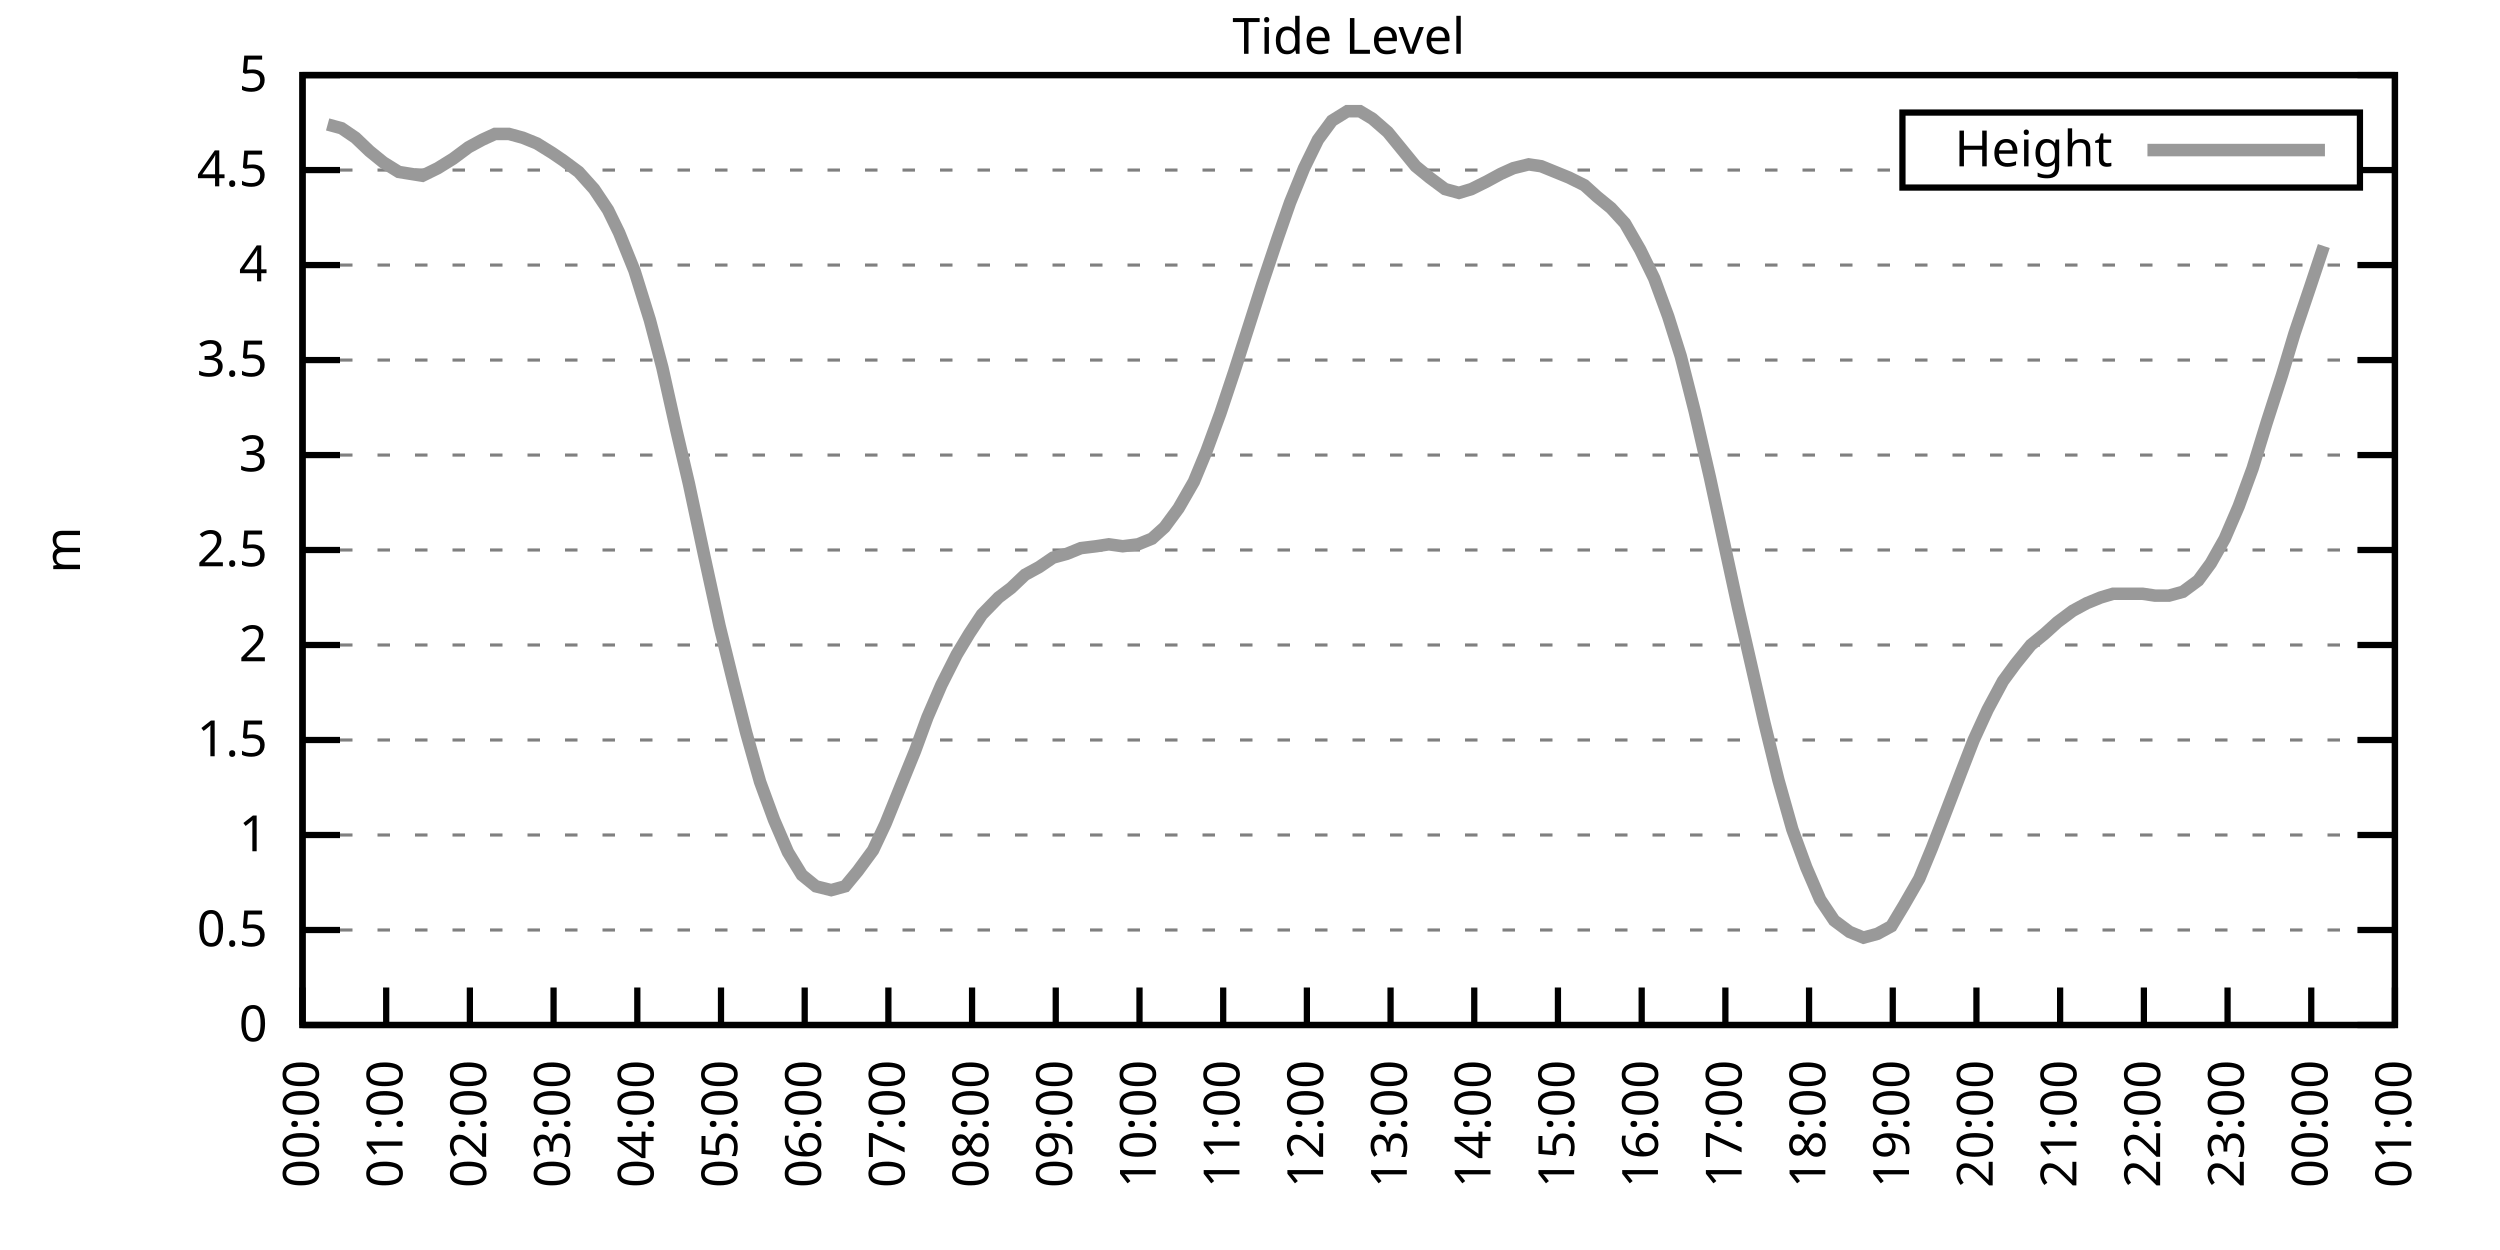
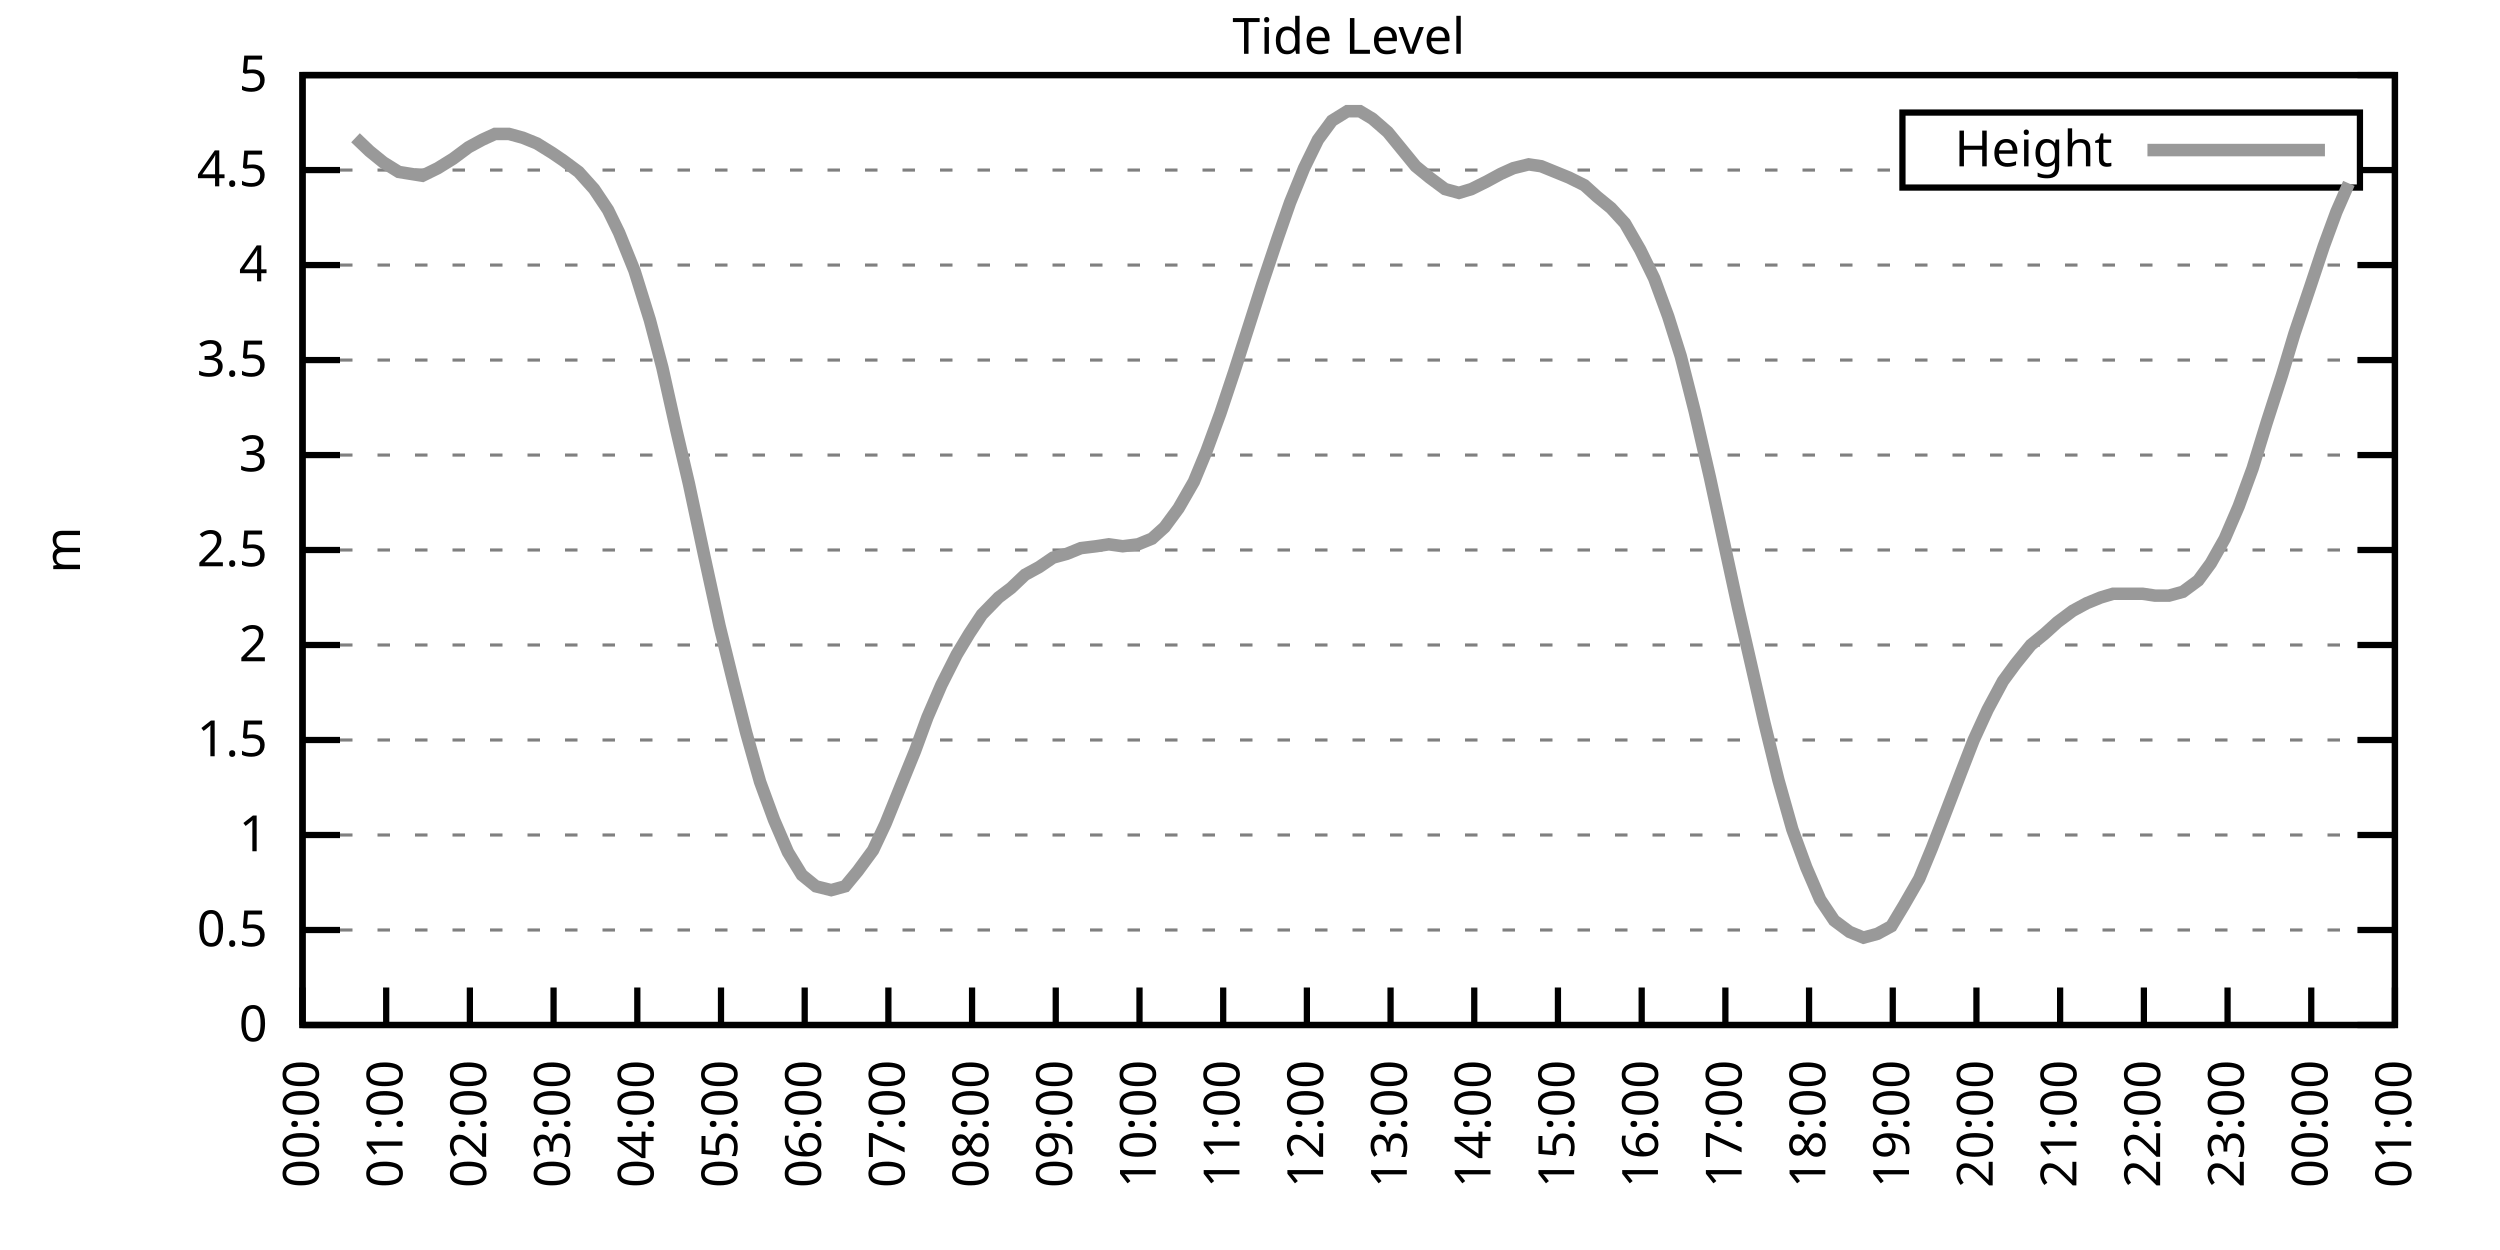
<svg xmlns="http://www.w3.org/2000/svg" xmlns:xlink="http://www.w3.org/1999/xlink" width="400" height="200" viewBox="0 0 400 200">
  <g id="gnuplot_canvas">
    <rect x="0" y="0" width="400" height="200" fill="none" />
    <defs>
      <circle id="gpDot" r="0.5" stroke-width="0.5" stroke="currentColor" />
      <path id="gpPt0" stroke-width="0.333" stroke="currentColor" d="M-1,0 h2 M0,-1 v2" />
      <path id="gpPt1" stroke-width="0.333" stroke="currentColor" d="M-1,-1 L1,1 M1,-1 L-1,1" />
      <path id="gpPt2" stroke-width="0.333" stroke="currentColor" d="M-1,0 L1,0 M0,-1 L0,1 M-1,-1 L1,1 M-1,1 L1,-1" />
      <rect id="gpPt3" stroke-width="0.333" stroke="currentColor" x="-1" y="-1" width="2" height="2" />
      <rect id="gpPt4" stroke-width="0.333" stroke="currentColor" fill="currentColor" x="-1" y="-1" width="2" height="2" />
      <circle id="gpPt5" stroke-width="0.333" stroke="currentColor" cx="0" cy="0" r="1" />
      <use xlink:href="#gpPt5" id="gpPt6" fill="currentColor" stroke="none" />
      <path id="gpPt7" stroke-width="0.333" stroke="currentColor" d="M0,-1.33 L-1.33,0.67 L1.33,0.67 z" />
      <use xlink:href="#gpPt7" id="gpPt8" fill="currentColor" stroke="none" />
      <use xlink:href="#gpPt7" id="gpPt9" stroke="currentColor" transform="rotate(180)" />
      <use xlink:href="#gpPt9" id="gpPt10" fill="currentColor" stroke="none" />
      <use xlink:href="#gpPt3" id="gpPt11" stroke="currentColor" transform="rotate(45)" />
      <use xlink:href="#gpPt11" id="gpPt12" fill="currentColor" stroke="none" />
      <path id="gpPt13" stroke-width="0.333" stroke="currentColor" d="M0,1.330 L1.265,0.411 L0.782,-1.067 L-0.782,-1.076 L-1.265,0.411 z" />
      <use xlink:href="#gpPt13" id="gpPt14" fill="currentColor" stroke="none" />
      <filter id="textbox" filterUnits="objectBoundingBox" x="0" y="0" height="1" width="1">
        <feFlood flood-color="white" flood-opacity="1" result="bgnd" />
        <feComposite in="SourceGraphic" in2="bgnd" operator="atop" />
      </filter>
      <filter id="greybox" filterUnits="objectBoundingBox" x="0" y="0" height="1" width="1">
        <feFlood flood-color="lightgrey" flood-opacity="1" result="grey" />
        <feComposite in="SourceGraphic" in2="grey" operator="atop" />
      </filter>
    </defs>
    <g fill="none" color="white" stroke="currentColor" stroke-width="1.00" stroke-linecap="butt" stroke-linejoin="miter">
</g>
    <g fill="none" color="black" stroke="currentColor" stroke-width="1.00" stroke-linecap="butt" stroke-linejoin="miter">
      <g stroke="none" shape-rendering="crispEdges">
        <polygon fill="rgb(255, 255, 255)" points="48.40,164.00 383.18,164.00 383.18,12.02 48.40,12.02 " />
      </g>
    </g>
    <g fill="none" color="black" stroke="currentColor" stroke-width="1.00" stroke-linecap="butt" stroke-linejoin="miter">
</g>
    <g fill="none" color="black" stroke="black" stroke-width="0.50" stroke-linecap="butt" stroke-linejoin="miter">
</g>
    <g fill="none" color="gray" stroke="currentColor" stroke-width="0.50" stroke-linecap="butt" stroke-linejoin="miter">
      <path stroke="gray" stroke-dasharray="2,4" class="gridline" d="M48.40,164.00 L383.19,164.00  " />
    </g>
    <g fill="none" color="gray" stroke="gray" stroke-width="1.00" stroke-linecap="butt" stroke-linejoin="miter">
</g>
    <g fill="none" color="black" stroke="currentColor" stroke-width="1.00" stroke-linecap="butt" stroke-linejoin="miter">
      <path stroke="black" d="M48.40,164.00 L54.40,164.00 M383.19,164.00 L377.19,164.00  " />
      <g transform="translate(42.80,166.60)" stroke="none" fill="black" font-family="Sans" font-size="8.00" text-anchor="end">
        <text>
          <tspan font-family="Sans"> 0</tspan>
        </text>
      </g>
    </g>
    <g fill="none" color="black" stroke="currentColor" stroke-width="1.00" stroke-linecap="butt" stroke-linejoin="miter">
</g>
    <g fill="none" color="black" stroke="black" stroke-width="0.50" stroke-linecap="butt" stroke-linejoin="miter">
</g>
    <g fill="none" color="gray" stroke="currentColor" stroke-width="0.50" stroke-linecap="butt" stroke-linejoin="miter">
      <path stroke="gray" stroke-dasharray="2,4" class="gridline" d="M48.40,148.80 L383.19,148.80  " />
    </g>
    <g fill="none" color="gray" stroke="gray" stroke-width="1.00" stroke-linecap="butt" stroke-linejoin="miter">
</g>
    <g fill="none" color="black" stroke="currentColor" stroke-width="1.00" stroke-linecap="butt" stroke-linejoin="miter">
      <path stroke="black" d="M48.40,148.80 L54.40,148.80 M383.19,148.80 L377.19,148.80  " />
      <g transform="translate(42.80,151.40)" stroke="none" fill="black" font-family="Sans" font-size="8.00" text-anchor="end">
        <text>
          <tspan font-family="Sans"> 0.5</tspan>
        </text>
      </g>
    </g>
    <g fill="none" color="black" stroke="currentColor" stroke-width="1.00" stroke-linecap="butt" stroke-linejoin="miter">
</g>
    <g fill="none" color="black" stroke="black" stroke-width="0.50" stroke-linecap="butt" stroke-linejoin="miter">
</g>
    <g fill="none" color="gray" stroke="currentColor" stroke-width="0.50" stroke-linecap="butt" stroke-linejoin="miter">
      <path stroke="gray" stroke-dasharray="2,4" class="gridline" d="M48.40,133.60 L383.19,133.60  " />
    </g>
    <g fill="none" color="gray" stroke="gray" stroke-width="1.00" stroke-linecap="butt" stroke-linejoin="miter">
</g>
    <g fill="none" color="black" stroke="currentColor" stroke-width="1.00" stroke-linecap="butt" stroke-linejoin="miter">
      <path stroke="black" d="M48.40,133.60 L54.40,133.60 M383.19,133.60 L377.19,133.60  " />
      <g transform="translate(42.80,136.20)" stroke="none" fill="black" font-family="Sans" font-size="8.00" text-anchor="end">
        <text>
          <tspan font-family="Sans"> 1</tspan>
        </text>
      </g>
    </g>
    <g fill="none" color="black" stroke="currentColor" stroke-width="1.00" stroke-linecap="butt" stroke-linejoin="miter">
</g>
    <g fill="none" color="black" stroke="black" stroke-width="0.50" stroke-linecap="butt" stroke-linejoin="miter">
</g>
    <g fill="none" color="gray" stroke="currentColor" stroke-width="0.50" stroke-linecap="butt" stroke-linejoin="miter">
      <path stroke="gray" stroke-dasharray="2,4" class="gridline" d="M48.40,118.40 L383.19,118.40  " />
    </g>
    <g fill="none" color="gray" stroke="gray" stroke-width="1.00" stroke-linecap="butt" stroke-linejoin="miter">
</g>
    <g fill="none" color="black" stroke="currentColor" stroke-width="1.00" stroke-linecap="butt" stroke-linejoin="miter">
      <path stroke="black" d="M48.40,118.40 L54.40,118.40 M383.19,118.40 L377.19,118.40  " />
      <g transform="translate(42.80,121.00)" stroke="none" fill="black" font-family="Sans" font-size="8.00" text-anchor="end">
        <text>
          <tspan font-family="Sans"> 1.5</tspan>
        </text>
      </g>
    </g>
    <g fill="none" color="black" stroke="currentColor" stroke-width="1.00" stroke-linecap="butt" stroke-linejoin="miter">
</g>
    <g fill="none" color="black" stroke="black" stroke-width="0.50" stroke-linecap="butt" stroke-linejoin="miter">
</g>
    <g fill="none" color="gray" stroke="currentColor" stroke-width="0.50" stroke-linecap="butt" stroke-linejoin="miter">
      <path stroke="gray" stroke-dasharray="2,4" class="gridline" d="M48.40,103.20 L383.19,103.20  " />
    </g>
    <g fill="none" color="gray" stroke="gray" stroke-width="1.00" stroke-linecap="butt" stroke-linejoin="miter">
</g>
    <g fill="none" color="black" stroke="currentColor" stroke-width="1.00" stroke-linecap="butt" stroke-linejoin="miter">
      <path stroke="black" d="M48.40,103.20 L54.40,103.20 M383.19,103.20 L377.19,103.20  " />
      <g transform="translate(42.80,105.80)" stroke="none" fill="black" font-family="Sans" font-size="8.00" text-anchor="end">
        <text>
          <tspan font-family="Sans"> 2</tspan>
        </text>
      </g>
    </g>
    <g fill="none" color="black" stroke="currentColor" stroke-width="1.00" stroke-linecap="butt" stroke-linejoin="miter">
</g>
    <g fill="none" color="black" stroke="black" stroke-width="0.50" stroke-linecap="butt" stroke-linejoin="miter">
</g>
    <g fill="none" color="gray" stroke="currentColor" stroke-width="0.50" stroke-linecap="butt" stroke-linejoin="miter">
      <path stroke="gray" stroke-dasharray="2,4" class="gridline" d="M48.40,88.00 L383.19,88.00  " />
    </g>
    <g fill="none" color="gray" stroke="gray" stroke-width="1.00" stroke-linecap="butt" stroke-linejoin="miter">
</g>
    <g fill="none" color="black" stroke="currentColor" stroke-width="1.00" stroke-linecap="butt" stroke-linejoin="miter">
      <path stroke="black" d="M48.40,88.00 L54.40,88.00 M383.19,88.00 L377.19,88.00  " />
      <g transform="translate(42.80,90.60)" stroke="none" fill="black" font-family="Sans" font-size="8.00" text-anchor="end">
        <text>
          <tspan font-family="Sans"> 2.5</tspan>
        </text>
      </g>
    </g>
    <g fill="none" color="black" stroke="currentColor" stroke-width="1.00" stroke-linecap="butt" stroke-linejoin="miter">
</g>
    <g fill="none" color="black" stroke="black" stroke-width="0.50" stroke-linecap="butt" stroke-linejoin="miter">
</g>
    <g fill="none" color="gray" stroke="currentColor" stroke-width="0.50" stroke-linecap="butt" stroke-linejoin="miter">
      <path stroke="gray" stroke-dasharray="2,4" class="gridline" d="M48.40,72.81 L383.19,72.81  " />
    </g>
    <g fill="none" color="gray" stroke="gray" stroke-width="1.00" stroke-linecap="butt" stroke-linejoin="miter">
</g>
    <g fill="none" color="black" stroke="currentColor" stroke-width="1.00" stroke-linecap="butt" stroke-linejoin="miter">
      <path stroke="black" d="M48.40,72.81 L54.40,72.81 M383.19,72.81 L377.19,72.81  " />
      <g transform="translate(42.80,75.41)" stroke="none" fill="black" font-family="Sans" font-size="8.00" text-anchor="end">
        <text>
          <tspan font-family="Sans"> 3</tspan>
        </text>
      </g>
    </g>
    <g fill="none" color="black" stroke="currentColor" stroke-width="1.00" stroke-linecap="butt" stroke-linejoin="miter">
</g>
    <g fill="none" color="black" stroke="black" stroke-width="0.50" stroke-linecap="butt" stroke-linejoin="miter">
</g>
    <g fill="none" color="gray" stroke="currentColor" stroke-width="0.50" stroke-linecap="butt" stroke-linejoin="miter">
      <path stroke="gray" stroke-dasharray="2,4" class="gridline" d="M48.40,57.61 L383.19,57.61  " />
    </g>
    <g fill="none" color="gray" stroke="gray" stroke-width="1.00" stroke-linecap="butt" stroke-linejoin="miter">
</g>
    <g fill="none" color="black" stroke="currentColor" stroke-width="1.00" stroke-linecap="butt" stroke-linejoin="miter">
      <path stroke="black" d="M48.40,57.61 L54.40,57.61 M383.19,57.61 L377.19,57.61  " />
      <g transform="translate(42.80,60.21)" stroke="none" fill="black" font-family="Sans" font-size="8.00" text-anchor="end">
        <text>
          <tspan font-family="Sans"> 3.5</tspan>
        </text>
      </g>
    </g>
    <g fill="none" color="black" stroke="currentColor" stroke-width="1.00" stroke-linecap="butt" stroke-linejoin="miter">
</g>
    <g fill="none" color="black" stroke="black" stroke-width="0.50" stroke-linecap="butt" stroke-linejoin="miter">
</g>
    <g fill="none" color="gray" stroke="currentColor" stroke-width="0.50" stroke-linecap="butt" stroke-linejoin="miter">
      <path stroke="gray" stroke-dasharray="2,4" class="gridline" d="M48.40,42.41 L383.19,42.41  " />
    </g>
    <g fill="none" color="gray" stroke="gray" stroke-width="1.00" stroke-linecap="butt" stroke-linejoin="miter">
</g>
    <g fill="none" color="black" stroke="currentColor" stroke-width="1.00" stroke-linecap="butt" stroke-linejoin="miter">
      <path stroke="black" d="M48.40,42.41 L54.40,42.41 M383.19,42.41 L377.19,42.41  " />
      <g transform="translate(42.80,45.01)" stroke="none" fill="black" font-family="Sans" font-size="8.00" text-anchor="end">
        <text>
          <tspan font-family="Sans"> 4</tspan>
        </text>
      </g>
    </g>
    <g fill="none" color="black" stroke="currentColor" stroke-width="1.00" stroke-linecap="butt" stroke-linejoin="miter">
</g>
    <g fill="none" color="black" stroke="black" stroke-width="0.50" stroke-linecap="butt" stroke-linejoin="miter">
</g>
    <g fill="none" color="gray" stroke="currentColor" stroke-width="0.50" stroke-linecap="butt" stroke-linejoin="miter">
      <path stroke="gray" stroke-dasharray="2,4" class="gridline" d="M48.40,27.21 L304.39,27.21 M377.59,27.21 L383.19,27.21  " />
    </g>
    <g fill="none" color="gray" stroke="gray" stroke-width="1.00" stroke-linecap="butt" stroke-linejoin="miter">
</g>
    <g fill="none" color="black" stroke="currentColor" stroke-width="1.00" stroke-linecap="butt" stroke-linejoin="miter">
      <path stroke="black" d="M48.40,27.21 L54.40,27.21 M383.19,27.21 L377.19,27.21  " />
      <g transform="translate(42.80,29.81)" stroke="none" fill="black" font-family="Sans" font-size="8.00" text-anchor="end">
        <text>
          <tspan font-family="Sans"> 4.5</tspan>
        </text>
      </g>
    </g>
    <g fill="none" color="black" stroke="currentColor" stroke-width="1.00" stroke-linecap="butt" stroke-linejoin="miter">
</g>
    <g fill="none" color="black" stroke="black" stroke-width="0.50" stroke-linecap="butt" stroke-linejoin="miter">
</g>
    <g fill="none" color="gray" stroke="currentColor" stroke-width="0.50" stroke-linecap="butt" stroke-linejoin="miter">
      <path stroke="gray" stroke-dasharray="2,4" class="gridline" d="M48.40,12.01 L383.19,12.01  " />
    </g>
    <g fill="none" color="gray" stroke="gray" stroke-width="1.00" stroke-linecap="butt" stroke-linejoin="miter">
</g>
    <g fill="none" color="black" stroke="currentColor" stroke-width="1.00" stroke-linecap="butt" stroke-linejoin="miter">
      <path stroke="black" d="M48.40,12.01 L54.40,12.01 M383.19,12.01 L377.19,12.01  " />
      <g transform="translate(42.80,14.61)" stroke="none" fill="black" font-family="Sans" font-size="8.00" text-anchor="end">
        <text>
          <tspan font-family="Sans"> 5</tspan>
        </text>
      </g>
    </g>
    <g fill="none" color="black" stroke="currentColor" stroke-width="1.00" stroke-linecap="butt" stroke-linejoin="miter">
      <path stroke="black" d="M48.40,164.00 L48.40,158.00  " />
      <g transform="translate(51.00,169.60) rotate(270.00)" stroke="none" fill="black" font-family="Sans" font-size="8.00" text-anchor="end">
        <text>
          <tspan font-family="Sans">00:00</tspan>
        </text>
      </g>
    </g>
    <g fill="none" color="black" stroke="currentColor" stroke-width="1.00" stroke-linecap="butt" stroke-linejoin="miter">
      <path stroke="black" d="M61.79,164.00 L61.79,158.00  " />
      <g transform="translate(64.39,169.60) rotate(270.00)" stroke="none" fill="black" font-family="Sans" font-size="8.00" text-anchor="end">
        <text>
          <tspan font-family="Sans">01:00</tspan>
        </text>
      </g>
    </g>
    <g fill="none" color="black" stroke="currentColor" stroke-width="1.00" stroke-linecap="butt" stroke-linejoin="miter">
      <path stroke="black" d="M75.18,164.00 L75.18,158.00  " />
      <g transform="translate(77.78,169.60) rotate(270.00)" stroke="none" fill="black" font-family="Sans" font-size="8.00" text-anchor="end">
        <text>
          <tspan font-family="Sans">02:00</tspan>
        </text>
      </g>
    </g>
    <g fill="none" color="black" stroke="currentColor" stroke-width="1.00" stroke-linecap="butt" stroke-linejoin="miter">
      <path stroke="black" d="M88.57,164.00 L88.57,158.00  " />
      <g transform="translate(91.17,169.60) rotate(270.00)" stroke="none" fill="black" font-family="Sans" font-size="8.00" text-anchor="end">
        <text>
          <tspan font-family="Sans">03:00</tspan>
        </text>
      </g>
    </g>
    <g fill="none" color="black" stroke="currentColor" stroke-width="1.00" stroke-linecap="butt" stroke-linejoin="miter">
      <path stroke="black" d="M101.97,164.00 L101.97,158.00  " />
      <g transform="translate(104.57,169.60) rotate(270.00)" stroke="none" fill="black" font-family="Sans" font-size="8.00" text-anchor="end">
        <text>
          <tspan font-family="Sans">04:00</tspan>
        </text>
      </g>
    </g>
    <g fill="none" color="black" stroke="currentColor" stroke-width="1.00" stroke-linecap="butt" stroke-linejoin="miter">
      <path stroke="black" d="M115.36,164.00 L115.36,158.00  " />
      <g transform="translate(117.96,169.60) rotate(270.00)" stroke="none" fill="black" font-family="Sans" font-size="8.00" text-anchor="end">
        <text>
          <tspan font-family="Sans">05:00</tspan>
        </text>
      </g>
    </g>
    <g fill="none" color="black" stroke="currentColor" stroke-width="1.00" stroke-linecap="butt" stroke-linejoin="miter">
      <path stroke="black" d="M128.75,164.00 L128.75,158.00  " />
      <g transform="translate(131.35,169.60) rotate(270.00)" stroke="none" fill="black" font-family="Sans" font-size="8.00" text-anchor="end">
        <text>
          <tspan font-family="Sans">06:00</tspan>
        </text>
      </g>
    </g>
    <g fill="none" color="black" stroke="currentColor" stroke-width="1.00" stroke-linecap="butt" stroke-linejoin="miter">
      <path stroke="black" d="M142.14,164.00 L142.14,158.00  " />
      <g transform="translate(144.74,169.60) rotate(270.00)" stroke="none" fill="black" font-family="Sans" font-size="8.00" text-anchor="end">
        <text>
          <tspan font-family="Sans">07:00</tspan>
        </text>
      </g>
    </g>
    <g fill="none" color="black" stroke="currentColor" stroke-width="1.00" stroke-linecap="butt" stroke-linejoin="miter">
      <path stroke="black" d="M155.53,164.00 L155.53,158.00  " />
      <g transform="translate(158.13,169.60) rotate(270.00)" stroke="none" fill="black" font-family="Sans" font-size="8.00" text-anchor="end">
        <text>
          <tspan font-family="Sans">08:00</tspan>
        </text>
      </g>
    </g>
    <g fill="none" color="black" stroke="currentColor" stroke-width="1.00" stroke-linecap="butt" stroke-linejoin="miter">
      <path stroke="black" d="M168.92,164.00 L168.92,158.00  " />
      <g transform="translate(171.52,169.60) rotate(270.00)" stroke="none" fill="black" font-family="Sans" font-size="8.00" text-anchor="end">
        <text>
          <tspan font-family="Sans">09:00</tspan>
        </text>
      </g>
    </g>
    <g fill="none" color="black" stroke="currentColor" stroke-width="1.00" stroke-linecap="butt" stroke-linejoin="miter">
      <path stroke="black" d="M182.32,164.00 L182.32,158.00  " />
      <g transform="translate(184.92,169.60) rotate(270.00)" stroke="none" fill="black" font-family="Sans" font-size="8.00" text-anchor="end">
        <text>
          <tspan font-family="Sans">10:00</tspan>
        </text>
      </g>
    </g>
    <g fill="none" color="black" stroke="currentColor" stroke-width="1.00" stroke-linecap="butt" stroke-linejoin="miter">
      <path stroke="black" d="M195.71,164.00 L195.71,158.00  " />
      <g transform="translate(198.31,169.60) rotate(270.00)" stroke="none" fill="black" font-family="Sans" font-size="8.00" text-anchor="end">
        <text>
          <tspan font-family="Sans">11:00</tspan>
        </text>
      </g>
    </g>
    <g fill="none" color="black" stroke="currentColor" stroke-width="1.00" stroke-linecap="butt" stroke-linejoin="miter">
      <path stroke="black" d="M209.10,164.00 L209.10,158.00  " />
      <g transform="translate(211.70,169.60) rotate(270.00)" stroke="none" fill="black" font-family="Sans" font-size="8.00" text-anchor="end">
        <text>
          <tspan font-family="Sans">12:00</tspan>
        </text>
      </g>
    </g>
    <g fill="none" color="black" stroke="currentColor" stroke-width="1.00" stroke-linecap="butt" stroke-linejoin="miter">
      <path stroke="black" d="M222.49,164.00 L222.49,158.00  " />
      <g transform="translate(225.09,169.60) rotate(270.00)" stroke="none" fill="black" font-family="Sans" font-size="8.00" text-anchor="end">
        <text>
          <tspan font-family="Sans">13:00</tspan>
        </text>
      </g>
    </g>
    <g fill="none" color="black" stroke="currentColor" stroke-width="1.00" stroke-linecap="butt" stroke-linejoin="miter">
      <path stroke="black" d="M235.88,164.00 L235.88,158.00  " />
      <g transform="translate(238.48,169.60) rotate(270.00)" stroke="none" fill="black" font-family="Sans" font-size="8.00" text-anchor="end">
        <text>
          <tspan font-family="Sans">14:00</tspan>
        </text>
      </g>
    </g>
    <g fill="none" color="black" stroke="currentColor" stroke-width="1.00" stroke-linecap="butt" stroke-linejoin="miter">
      <path stroke="black" d="M249.27,164.00 L249.27,158.00  " />
      <g transform="translate(251.87,169.60) rotate(270.00)" stroke="none" fill="black" font-family="Sans" font-size="8.00" text-anchor="end">
        <text>
          <tspan font-family="Sans">15:00</tspan>
        </text>
      </g>
    </g>
    <g fill="none" color="black" stroke="currentColor" stroke-width="1.00" stroke-linecap="butt" stroke-linejoin="miter">
      <path stroke="black" d="M262.67,164.00 L262.67,158.00  " />
      <g transform="translate(265.27,169.60) rotate(270.00)" stroke="none" fill="black" font-family="Sans" font-size="8.00" text-anchor="end">
        <text>
          <tspan font-family="Sans">16:00</tspan>
        </text>
      </g>
    </g>
    <g fill="none" color="black" stroke="currentColor" stroke-width="1.00" stroke-linecap="butt" stroke-linejoin="miter">
      <path stroke="black" d="M276.06,164.00 L276.06,158.00  " />
      <g transform="translate(278.66,169.60) rotate(270.00)" stroke="none" fill="black" font-family="Sans" font-size="8.00" text-anchor="end">
        <text>
          <tspan font-family="Sans">17:00</tspan>
        </text>
      </g>
    </g>
    <g fill="none" color="black" stroke="currentColor" stroke-width="1.00" stroke-linecap="butt" stroke-linejoin="miter">
      <path stroke="black" d="M289.45,164.00 L289.45,158.00  " />
      <g transform="translate(292.05,169.60) rotate(270.00)" stroke="none" fill="black" font-family="Sans" font-size="8.00" text-anchor="end">
        <text>
          <tspan font-family="Sans">18:00</tspan>
        </text>
      </g>
    </g>
    <g fill="none" color="black" stroke="currentColor" stroke-width="1.00" stroke-linecap="butt" stroke-linejoin="miter">
      <path stroke="black" d="M302.84,164.00 L302.84,158.00  " />
      <g transform="translate(305.44,169.60) rotate(270.00)" stroke="none" fill="black" font-family="Sans" font-size="8.00" text-anchor="end">
        <text>
          <tspan font-family="Sans">19:00</tspan>
        </text>
      </g>
    </g>
    <g fill="none" color="black" stroke="currentColor" stroke-width="1.00" stroke-linecap="butt" stroke-linejoin="miter">
      <path stroke="black" d="M316.23,164.00 L316.23,158.00  " />
      <g transform="translate(318.83,169.60) rotate(270.00)" stroke="none" fill="black" font-family="Sans" font-size="8.00" text-anchor="end">
        <text>
          <tspan font-family="Sans">20:00</tspan>
        </text>
      </g>
    </g>
    <g fill="none" color="black" stroke="currentColor" stroke-width="1.00" stroke-linecap="butt" stroke-linejoin="miter">
      <path stroke="black" d="M329.62,164.00 L329.62,158.00  " />
      <g transform="translate(332.22,169.60) rotate(270.00)" stroke="none" fill="black" font-family="Sans" font-size="8.00" text-anchor="end">
        <text>
          <tspan font-family="Sans">21:00</tspan>
        </text>
      </g>
    </g>
    <g fill="none" color="black" stroke="currentColor" stroke-width="1.00" stroke-linecap="butt" stroke-linejoin="miter">
      <path stroke="black" d="M343.02,164.00 L343.02,158.00  " />
      <g transform="translate(345.62,169.60) rotate(270.00)" stroke="none" fill="black" font-family="Sans" font-size="8.00" text-anchor="end">
        <text>
          <tspan font-family="Sans">22:00</tspan>
        </text>
      </g>
    </g>
    <g fill="none" color="black" stroke="currentColor" stroke-width="1.00" stroke-linecap="butt" stroke-linejoin="miter">
      <path stroke="black" d="M356.41,164.00 L356.41,158.00  " />
      <g transform="translate(359.01,169.60) rotate(270.00)" stroke="none" fill="black" font-family="Sans" font-size="8.00" text-anchor="end">
        <text>
          <tspan font-family="Sans">23:00</tspan>
        </text>
      </g>
    </g>
    <g fill="none" color="black" stroke="currentColor" stroke-width="1.00" stroke-linecap="butt" stroke-linejoin="miter">
      <path stroke="black" d="M369.80,164.00 L369.80,158.00  " />
      <g transform="translate(372.40,169.60) rotate(270.00)" stroke="none" fill="black" font-family="Sans" font-size="8.00" text-anchor="end">
        <text>
          <tspan font-family="Sans">00:00</tspan>
        </text>
      </g>
    </g>
    <g fill="none" color="black" stroke="currentColor" stroke-width="1.00" stroke-linecap="butt" stroke-linejoin="miter">
      <path stroke="black" d="M383.19,164.00 L383.19,158.00  " />
      <g transform="translate(385.79,169.60) rotate(270.00)" stroke="none" fill="black" font-family="Sans" font-size="8.00" text-anchor="end">
        <text>
          <tspan font-family="Sans">01:00</tspan>
        </text>
      </g>
    </g>
    <g fill="none" color="black" stroke="currentColor" stroke-width="1.00" stroke-linecap="butt" stroke-linejoin="miter">
</g>
    <g fill="none" color="black" stroke="currentColor" stroke-width="1.00" stroke-linecap="butt" stroke-linejoin="miter">
      <path stroke="black" d="M48.40,12.01 L48.40,164.00 L383.19,164.00 L383.19,12.01 L48.40,12.01 Z  " />
    </g>
    <g fill="none" color="black" stroke="currentColor" stroke-width="1.00" stroke-linecap="butt" stroke-linejoin="miter">
</g>
    <g fill="none" color="black" stroke="currentColor" stroke-width="1.00" stroke-linecap="butt" stroke-linejoin="miter">
      <path stroke="black" d="M304.39,30.01 L304.39,18.01 L377.59,18.01 L377.59,30.01 L304.39,30.01 Z  " />
    </g>
    <g id="Tide_level_plot_1">
      <g fill="none" color="white" stroke="black" stroke-width="2.00" stroke-linecap="butt" stroke-linejoin="miter">
</g>
      <g fill="none" color="black" stroke="currentColor" stroke-width="2.00" stroke-linecap="butt" stroke-linejoin="miter">
        <g transform="translate(337.99,26.61)" stroke="none" fill="black" font-family="Sans" font-size="8.00" text-anchor="end">
          <text>
            <tspan font-family="Sans">Height</tspan>
          </text>
        </g>
      </g>
      <g fill="none" color="black" stroke="currentColor" stroke-width="2.00" stroke-linecap="butt" stroke-linejoin="miter">
-         <path stroke="rgb(153, 153, 153)" d="M343.59,24.01 L371.99,24.01 M52.42,19.91 L54.65,20.52 L56.88,22.04 L59.11,24.17 L61.35,25.99 L63.80,27.51   L67.59,28.12 L70.05,26.91 L72.50,25.39 L74.96,23.56 L77.19,22.35 L79.20,21.43 L81.43,21.43 L83.66,22.04   L85.90,22.95 L88.35,24.47 L90.14,25.69 L92.59,27.51 L95.05,30.25 L97.28,33.59 L99.06,37.24 L101.52,43.32   L103.98,51.22 L105.98,58.82 L108.22,68.85 L110.22,77.37 L112.68,88.92 L115.13,100.16 L117.37,109.28 L119.38,117.19   L121.61,125.09 L123.84,131.17 L126.07,136.34 L128.30,139.99 L130.54,141.81 L132.99,142.42 L135.22,141.81 L137.23,139.38   L139.69,136.03 L141.69,131.78 L144.15,125.70 L146.38,120.23 L148.39,114.76 L150.62,109.59 L153.08,104.72 L155.09,101.38   L157.10,98.34 L159.77,95.60 L161.78,94.08 L164.01,91.96 L166.25,90.74 L168.48,89.22 L170.71,88.61 L172.94,87.70   L175.40,87.40 L177.41,87.09 L179.64,87.40 L182.09,87.09 L184.32,86.18 L186.33,84.36 L188.57,81.32 L191.02,77.06   L193.03,72.20 L195.26,66.12 L197.49,59.43 L199.73,52.44 L201.96,45.45 L204.41,38.15 L206.42,32.38 L208.65,26.91   L210.88,22.35 L213.12,19.31 L215.57,17.79 L217.58,17.79 L219.59,19.00 L222.04,21.13 L224.28,23.87 L226.51,26.60   L228.74,28.42 L231.20,30.25 L233.43,30.86 L235.44,30.25 L237.89,29.03 L240.12,27.82 L242.13,26.91 L244.59,26.30   L246.60,26.60 L248.83,27.51 L251.06,28.42 L253.51,29.64 L255.52,31.46 L257.76,33.29 L259.99,35.72 L262.44,39.98   L264.67,44.54 L266.91,50.62 L268.92,57.00 L271.15,65.81 L273.60,76.45 L275.83,86.79 L278.07,97.12 L280.30,106.85   L282.31,115.67 L284.54,124.79 L286.77,132.69 L289.00,138.77 L291.23,143.94 L293.47,147.28 L295.92,149.10 L298.15,150.02   L300.39,149.41 L302.62,148.19 L304.63,144.85 L307.08,140.59 L309.09,135.73 L311.10,130.56 L313.78,123.57 L315.79,118.40   L318.02,113.54 L320.47,108.98 L322.48,106.24 L324.94,103.20 L327.17,101.38 L329.18,99.56 L331.63,97.73 L333.86,96.52   L336.10,95.60 L338.10,95.00 L340.56,95.00 L342.79,95.00 L344.80,95.30 L347.03,95.30 L349.26,94.69 L351.72,92.87   L353.73,90.13 L355.96,86.18 L358.19,81.01 L360.42,74.93 L362.66,67.64 L365.11,60.04 L367.12,53.35 L369.58,46.06   L371.81,39.37  " />
+         <path stroke="rgb(153, 153, 153)" d="M343.59,24.01 L371.99,24.01 M56.88,22.04 L59.11,24.17 L61.35,25.99 L63.80,27.51 L67.59,28.12 L70.05,26.91   L72.50,25.39 L74.96,23.56 L77.19,22.35 L79.20,21.43 L81.43,21.43 L83.66,22.04 L85.90,22.95 L88.35,24.47   L90.14,25.69 L92.59,27.51 L95.05,30.25 L97.28,33.59 L99.06,37.24 L101.52,43.32 L103.98,51.22 L105.98,58.82   L108.22,68.85 L110.22,77.37 L112.68,88.92 L115.13,100.16 L117.37,109.28 L119.38,117.19 L121.61,125.09 L123.84,131.17   L126.07,136.34 L128.30,139.99 L130.54,141.81 L132.99,142.42 L135.22,141.81 L137.23,139.38 L139.69,136.03 L141.69,131.78   L144.15,125.70 L146.38,120.23 L148.39,114.76 L150.62,109.59 L153.08,104.72 L155.09,101.38 L157.10,98.34 L159.77,95.60   L161.78,94.08 L164.01,91.96 L166.25,90.74 L168.48,89.22 L170.71,88.61 L172.94,87.70 L175.40,87.40 L177.41,87.09   L179.64,87.40 L182.09,87.09 L184.32,86.18 L186.33,84.36 L188.57,81.32 L191.02,77.06 L193.03,72.20 L195.26,66.12   L197.49,59.43 L199.73,52.44 L201.96,45.45 L204.41,38.15 L206.42,32.38 L208.65,26.91 L210.88,22.35 L213.12,19.31   L215.57,17.79 L217.58,17.79 L219.59,19.00 L222.04,21.13 L224.28,23.87 L226.51,26.60 L228.74,28.42 L231.20,30.25   L233.43,30.86 L235.44,30.25 L237.89,29.03 L240.12,27.82 L242.13,26.91 L244.59,26.30 L246.60,26.60 L248.83,27.51   L251.06,28.42 L253.51,29.64 L255.52,31.46 L257.76,33.29 L259.99,35.72 L262.44,39.98 L264.67,44.54 L266.91,50.62   L268.92,57.00 L271.15,65.81 L273.60,76.45 L275.83,86.79 L278.07,97.12 L280.30,106.85 L282.31,115.67 L284.54,124.79   L286.77,132.69 L289.00,138.77 L291.23,143.94 L293.47,147.28 L295.92,149.10 L298.15,150.02 L300.39,149.41 L302.62,148.19   L304.63,144.85 L307.08,140.59 L309.09,135.73 L311.10,130.56 L313.78,123.57 L315.79,118.40 L318.02,113.54 L320.47,108.98   L322.48,106.24 L324.94,103.20 L327.17,101.38 L329.18,99.56 L331.63,97.73 L333.86,96.52 L336.10,95.60 L338.10,95.00   L340.56,95.00 L342.79,95.00 L344.80,95.30 L347.03,95.30 L349.26,94.69 L351.72,92.87 L353.73,90.13 L355.96,86.18   L358.19,81.01 L360.42,74.93 L362.66,67.64 L365.11,60.04 L367.12,53.35 L369.58,46.06 L371.81,39.37 L373.82,33.90   L375.82,29.34  " />
      </g>
    </g>
    <g fill="none" color="black" stroke="currentColor" stroke-width="2.00" stroke-linecap="butt" stroke-linejoin="miter">
</g>
    <g fill="none" color="black" stroke="black" stroke-width="1.00" stroke-linecap="butt" stroke-linejoin="miter">
</g>
    <g fill="none" color="black" stroke="currentColor" stroke-width="1.00" stroke-linecap="butt" stroke-linejoin="miter">
      <path stroke="black" d="M48.40,12.01 L48.40,164.00 L383.19,164.00 L383.19,12.01 L48.40,12.01 Z  " />
      <g transform="translate(12.80,88.01) rotate(270.00)" stroke="none" fill="black" font-family="Sans" font-size="8.00" text-anchor="middle">
        <text>
          <tspan font-family="Sans">m</tspan>
        </text>
      </g>
    </g>
    <g fill="none" color="black" stroke="currentColor" stroke-width="1.00" stroke-linecap="butt" stroke-linejoin="miter">
</g>
    <g fill="none" color="black" stroke="currentColor" stroke-width="1.00" stroke-linecap="butt" stroke-linejoin="miter">
      <g transform="translate(215.79,8.61)" stroke="none" fill="black" font-family="Sans" font-size="8.00" text-anchor="middle">
        <text>
          <tspan font-family="Sans">Tide Level</tspan>
        </text>
      </g>
    </g>
    <g fill="none" color="black" stroke="currentColor" stroke-width="1.00" stroke-linecap="butt" stroke-linejoin="miter">
</g>
  </g>
</svg>
